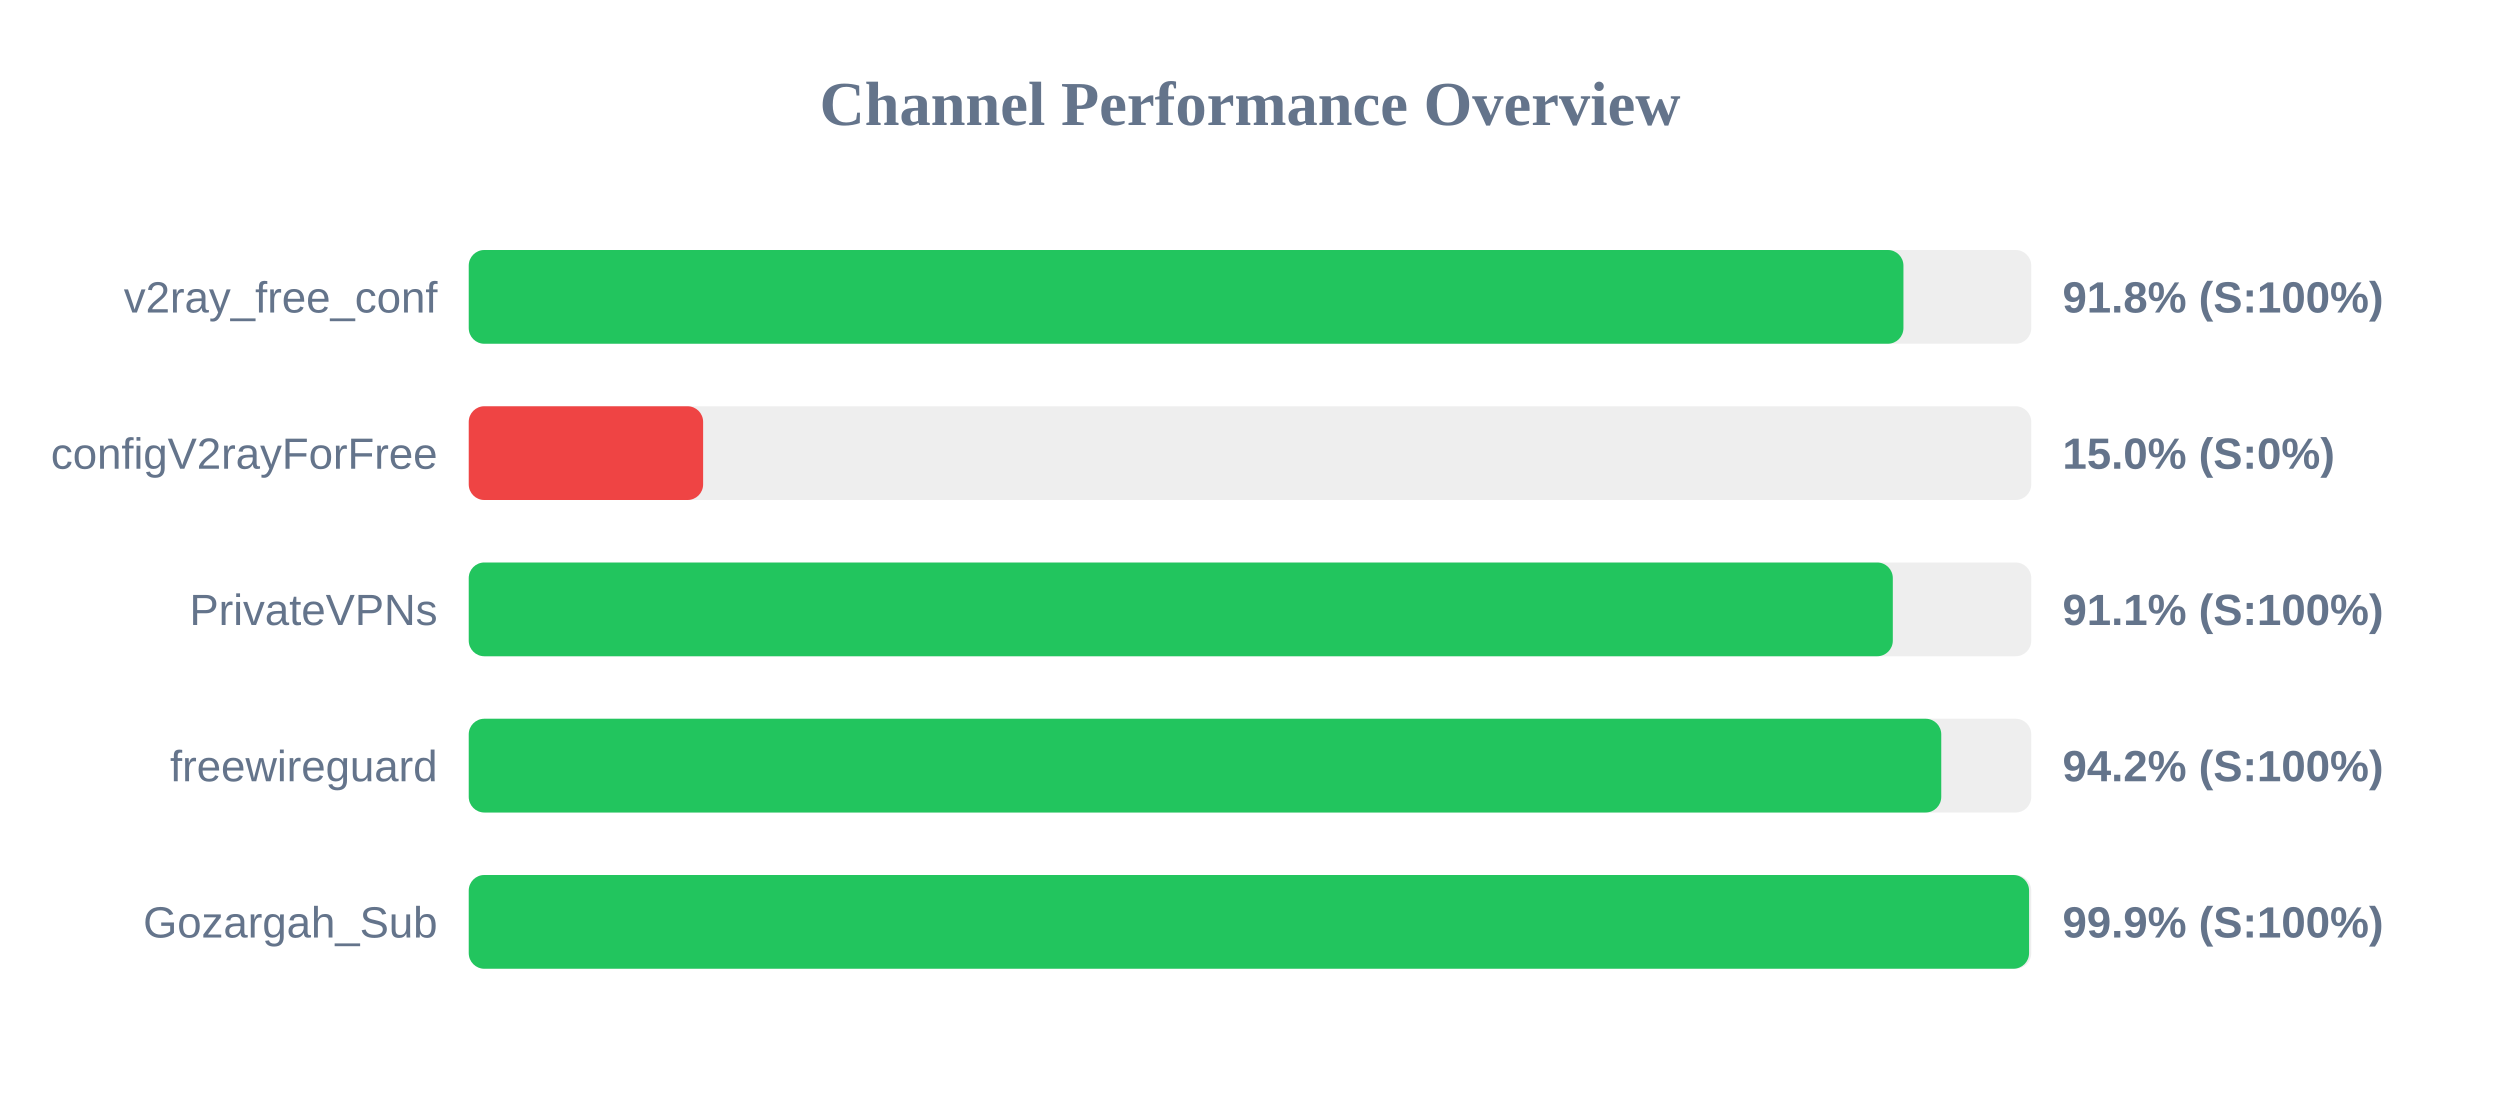
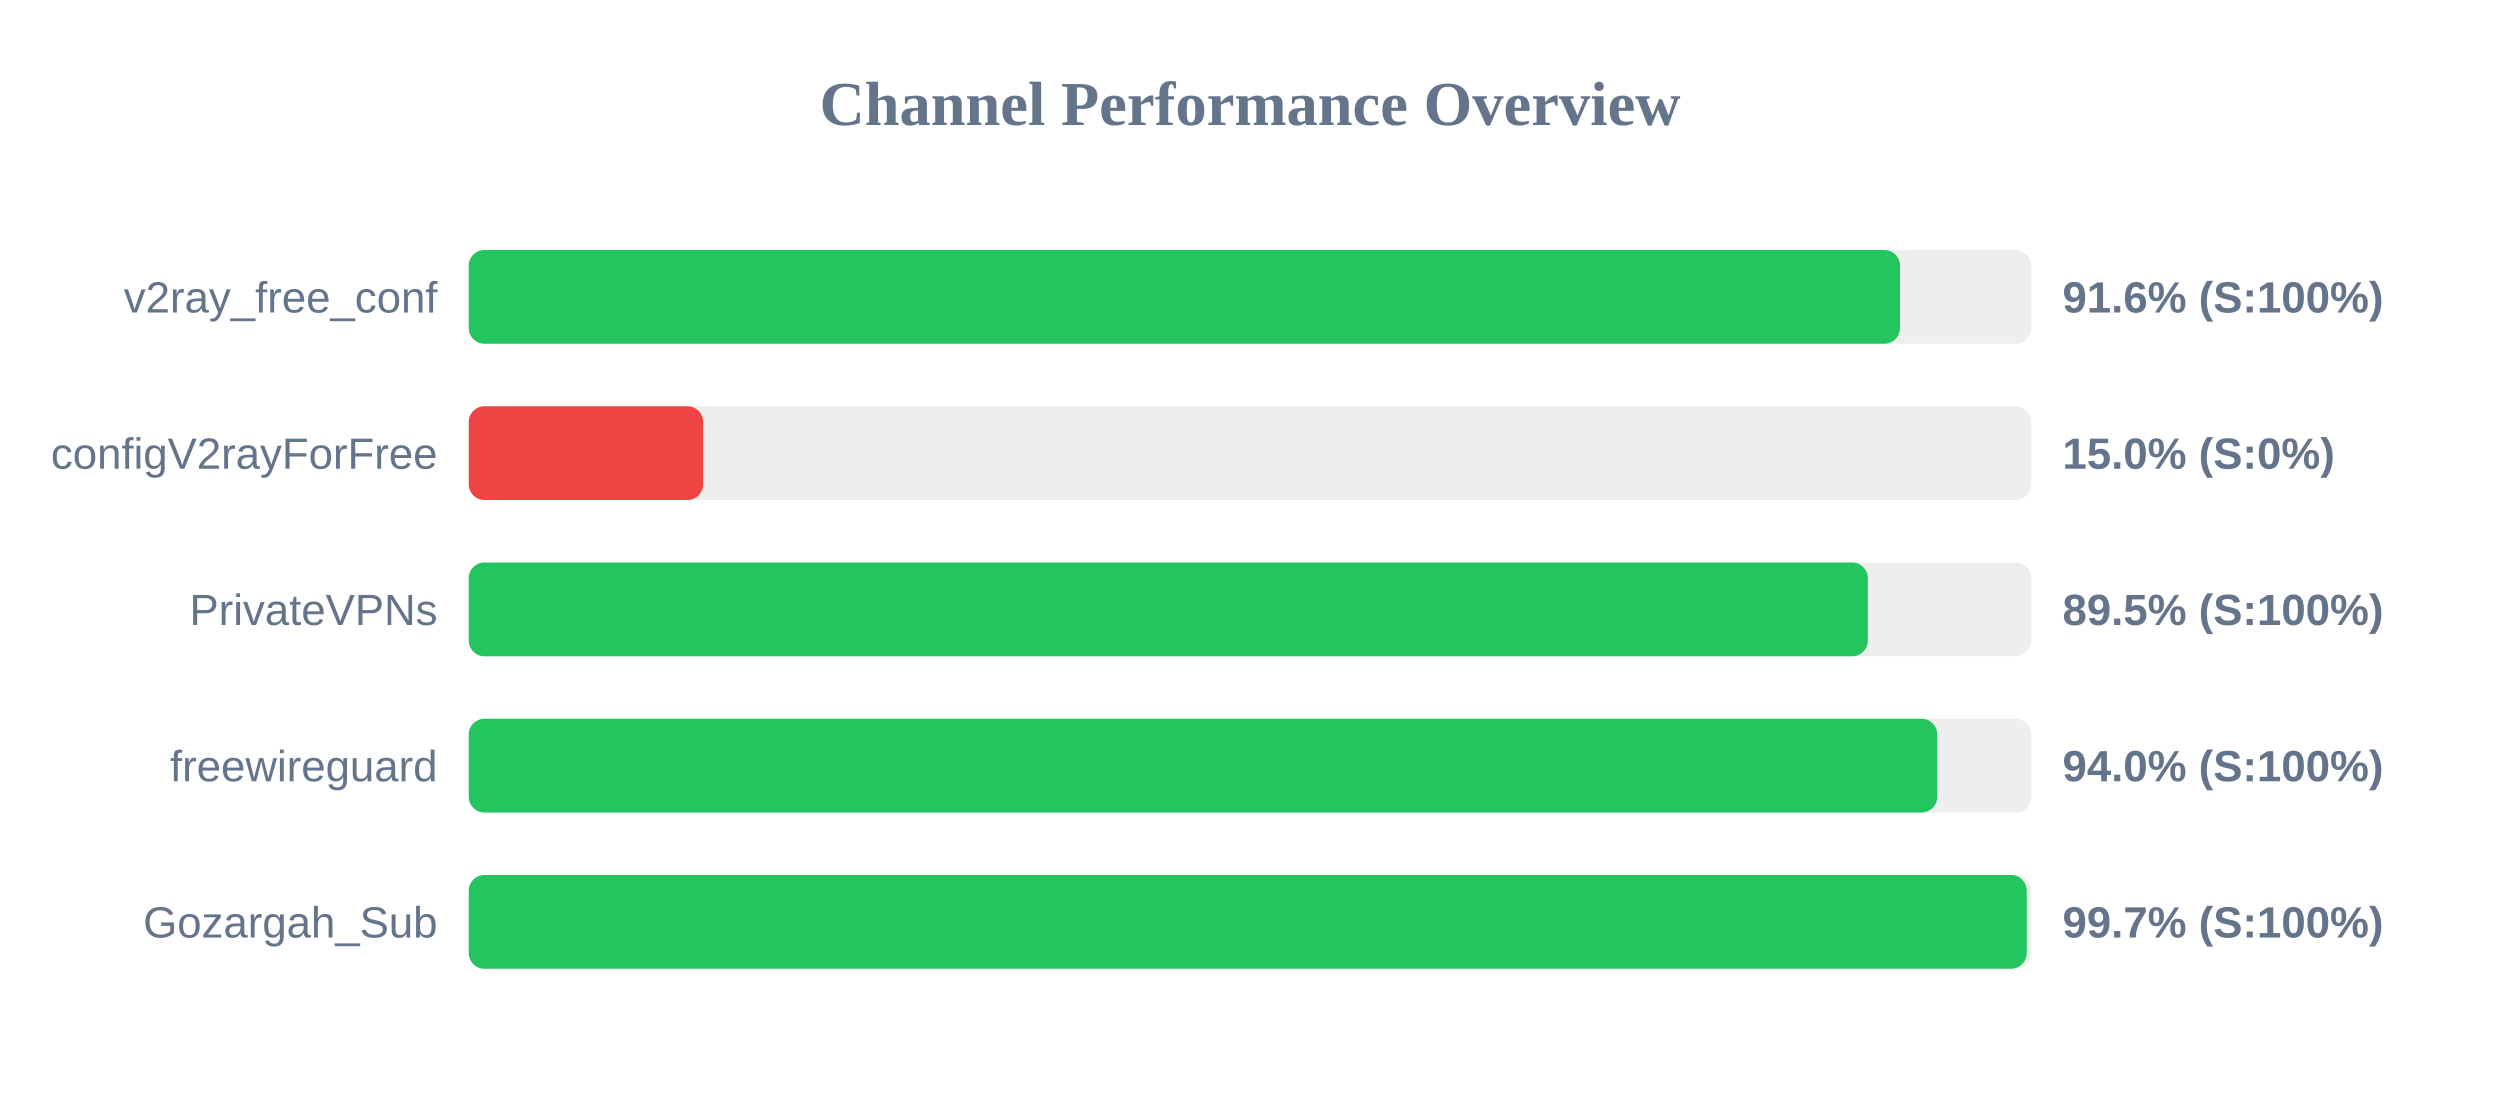
<svg xmlns="http://www.w3.org/2000/svg" width="800" height="350" version="1.1">
  <style>
        .row { font: 14px Arial; fill: #64748b; }
        .score { font: bold 14px Arial; fill: #64748b; }
    </style>
  <text x="400" y="40" text-anchor="middle" font-size="20px" font-weight="bold" fill="#64748b">Channel Performance Overview</text>
  <rect x="150" y="80" width="500" height="30" fill="#eee" rx="5" />
-   <rect x="150" y="80" width="459.1" height="30" fill="#22c55e" rx="5" />
+   <rect x="150" y="80" width="458.0" height="30" fill="#22c55e" rx="5" />
  <text x="140" y="100" text-anchor="end" class="row">v2ray_free_conf</text>
-   <text x="660" y="100" text-anchor="start" class="score">91.8% (S:100%)</text>
+   <text x="660" y="100" text-anchor="start" class="score">91.6% (S:100%)</text>
  <rect x="150" y="130" width="500" height="30" fill="#eee" rx="5" />
  <rect x="150" y="130" width="75.0" height="30" fill="#ef4444" rx="5" />
  <text x="140" y="150" text-anchor="end" class="row">configV2rayForFree</text>
  <text x="660" y="150" text-anchor="start" class="score">15.0% (S:0%)</text>
  <rect x="150" y="180" width="500" height="30" fill="#eee" rx="5" />
-   <rect x="150" y="180" width="455.7" height="30" fill="#22c55e" rx="5" />
+   <rect x="150" y="180" width="447.7" height="30" fill="#22c55e" rx="5" />
  <text x="140" y="200" text-anchor="end" class="row">PrivateVPNs</text>
-   <text x="660" y="200" text-anchor="start" class="score">91.1% (S:100%)</text>
+   <text x="660" y="200" text-anchor="start" class="score">89.5% (S:100%)</text>
  <rect x="150" y="230" width="500" height="30" fill="#eee" rx="5" />
-   <rect x="150" y="230" width="471.2" height="30" fill="#22c55e" rx="5" />
+   <rect x="150" y="230" width="469.9" height="30" fill="#22c55e" rx="5" />
  <text x="140" y="250" text-anchor="end" class="row">freewireguard</text>
-   <text x="660" y="250" text-anchor="start" class="score">94.2% (S:100%)</text>
+   <text x="660" y="250" text-anchor="start" class="score">94.0% (S:100%)</text>
  <rect x="150" y="280" width="500" height="30" fill="#eee" rx="5" />
-   <rect x="150" y="280" width="499.3" height="30" fill="#22c55e" rx="5" />
+   <rect x="150" y="280" width="498.55" height="30" fill="#22c55e" rx="5" />
  <text x="140" y="300" text-anchor="end" class="row">Gozargah_Sub</text>
-   <text x="660" y="300" text-anchor="start" class="score">99.9% (S:100%)</text>
+   <text x="660" y="300" text-anchor="start" class="score">99.7% (S:100%)</text>
</svg>
